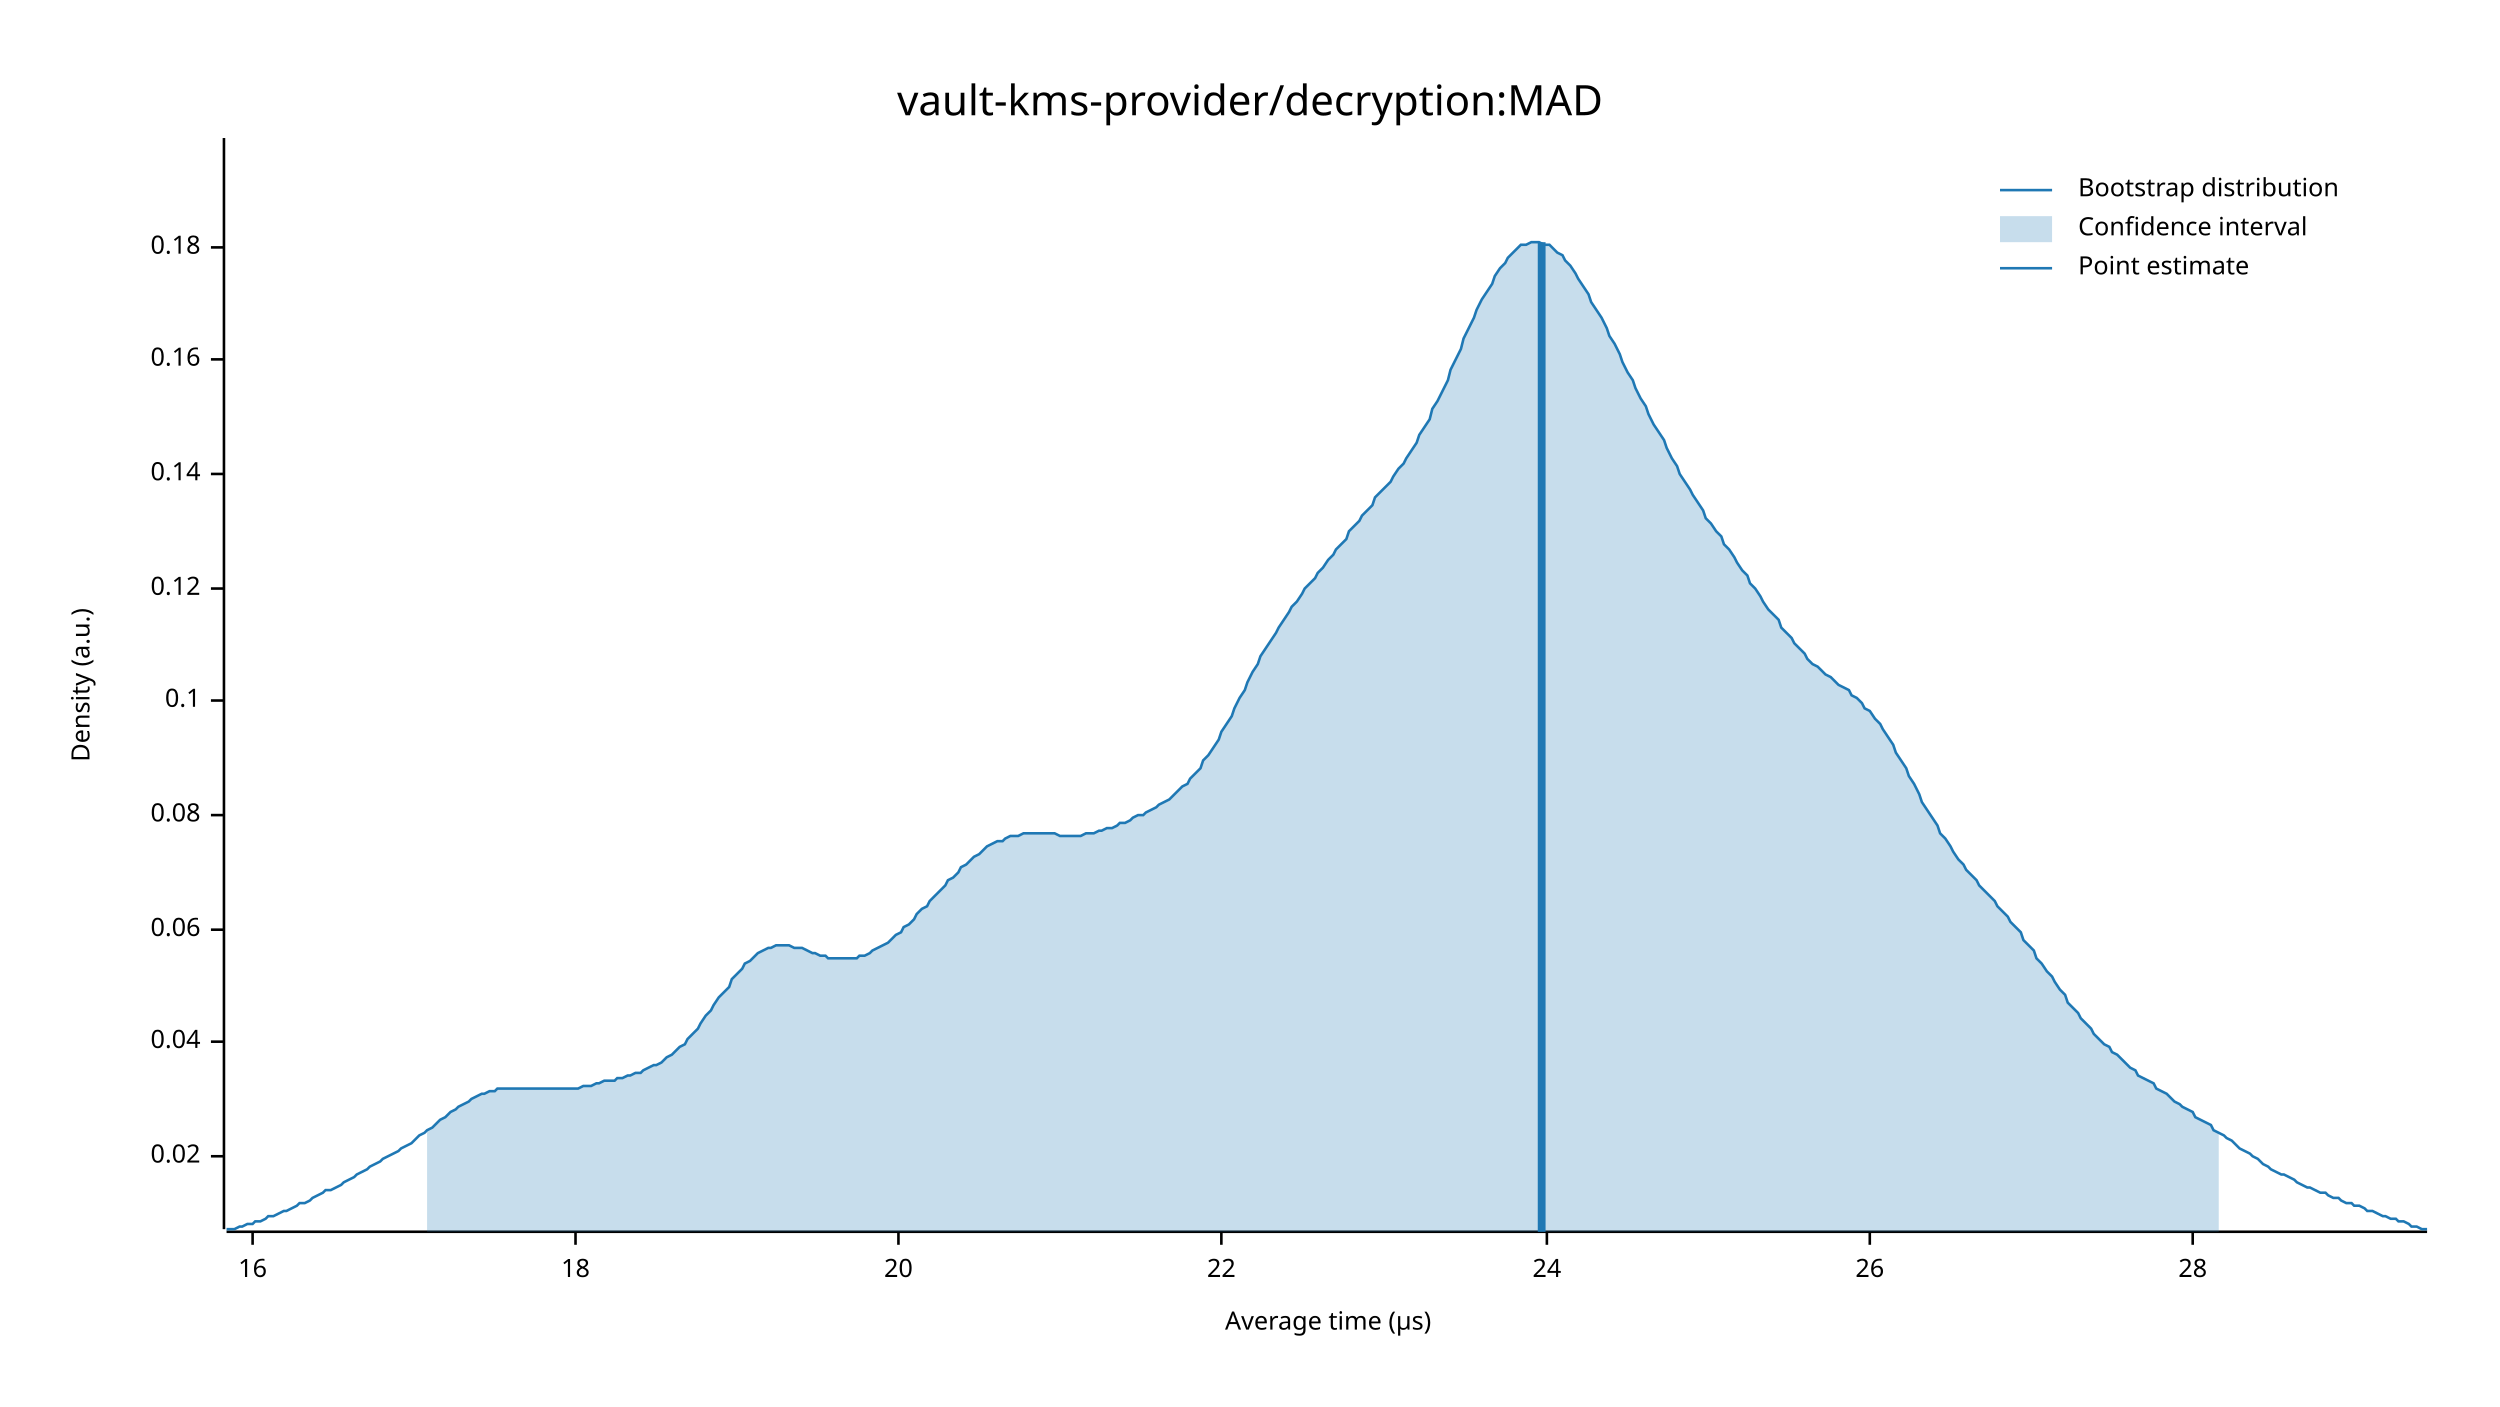
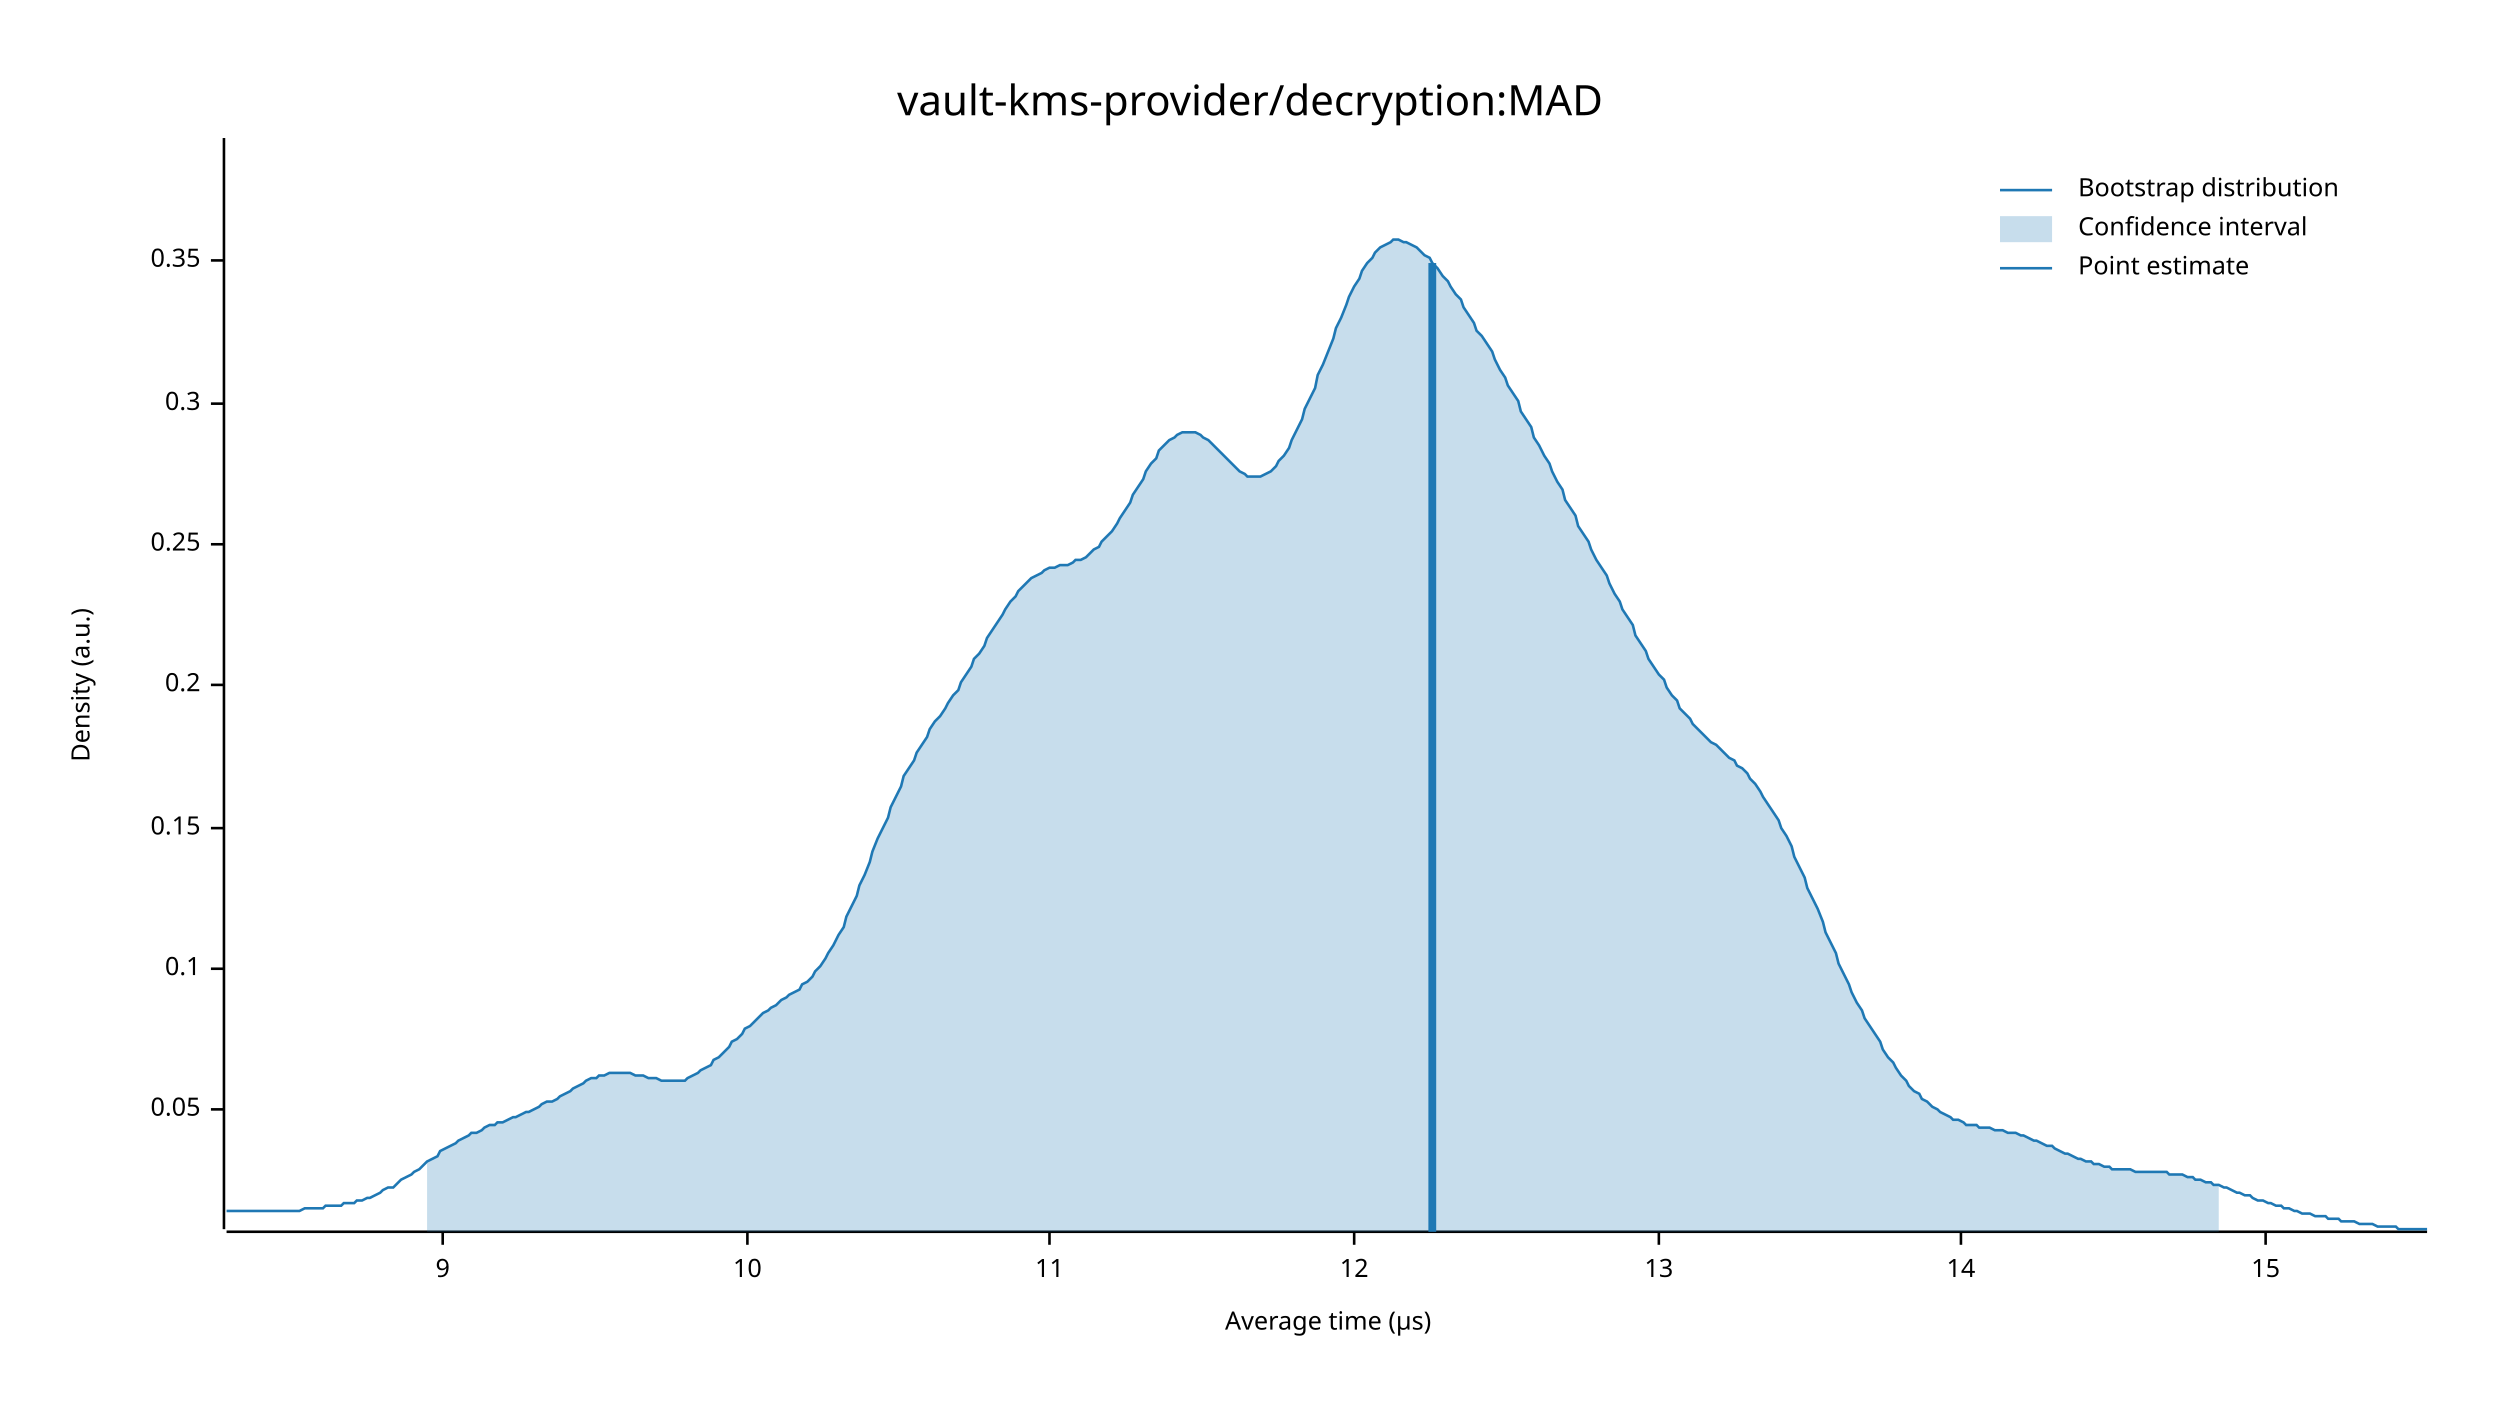
<svg xmlns="http://www.w3.org/2000/svg" width="960" height="540" viewBox="0 0 960 540">
  <text x="480" y="32" dy="0.76em" text-anchor="middle" font-family="sans-serif" font-size="16.129" opacity="1" fill="#000000">
vault-kms-provider/decryption:MAD
</text>
  <text x="27" y="263" dy="0.76em" text-anchor="middle" font-family="sans-serif" font-size="9.677" opacity="1" fill="#000000" transform="rotate(270, 27, 263)">
Density (a.u.)
</text>
  <text x="510" y="513" dy="-0.5ex" text-anchor="middle" font-family="sans-serif" font-size="9.677" opacity="1" fill="#000000">
Average time (µs)
</text>
  <polyline fill="none" opacity="1" stroke="#000000" stroke-width="1" points="86,53 86,472 " />
-   <text x="77" y="444" dy="0.5ex" text-anchor="end" font-family="sans-serif" font-size="9.677" opacity="1" fill="#000000">
- 0.02
+   <text x="77" y="426" dy="0.5ex" text-anchor="end" font-family="sans-serif" font-size="9.677" opacity="1" fill="#000000">
+ 0.05
</text>
-   <polyline fill="none" opacity="1" stroke="#000000" stroke-width="1" points="81,444 86,444 " />
-   <text x="77" y="400" dy="0.5ex" text-anchor="end" font-family="sans-serif" font-size="9.677" opacity="1" fill="#000000">
- 0.04
- </text>
-   <polyline fill="none" opacity="1" stroke="#000000" stroke-width="1" points="81,400 86,400 " />
-   <text x="77" y="357" dy="0.5ex" text-anchor="end" font-family="sans-serif" font-size="9.677" opacity="1" fill="#000000">
- 0.06
- </text>
-   <polyline fill="none" opacity="1" stroke="#000000" stroke-width="1" points="81,357 86,357 " />
-   <text x="77" y="313" dy="0.5ex" text-anchor="end" font-family="sans-serif" font-size="9.677" opacity="1" fill="#000000">
- 0.08
- </text>
-   <polyline fill="none" opacity="1" stroke="#000000" stroke-width="1" points="81,313 86,313 " />
-   <text x="77" y="269" dy="0.5ex" text-anchor="end" font-family="sans-serif" font-size="9.677" opacity="1" fill="#000000">
+   <polyline fill="none" opacity="1" stroke="#000000" stroke-width="1" points="81,426 86,426 " />
+   <text x="77" y="372" dy="0.5ex" text-anchor="end" font-family="sans-serif" font-size="9.677" opacity="1" fill="#000000">
0.1
</text>
-   <polyline fill="none" opacity="1" stroke="#000000" stroke-width="1" points="81,269 86,269 " />
-   <text x="77" y="226" dy="0.5ex" text-anchor="end" font-family="sans-serif" font-size="9.677" opacity="1" fill="#000000">
- 0.12
+   <polyline fill="none" opacity="1" stroke="#000000" stroke-width="1" points="81,372 86,372 " />
+   <text x="77" y="318" dy="0.5ex" text-anchor="end" font-family="sans-serif" font-size="9.677" opacity="1" fill="#000000">
+ 0.15
</text>
-   <polyline fill="none" opacity="1" stroke="#000000" stroke-width="1" points="81,226 86,226 " />
-   <text x="77" y="182" dy="0.5ex" text-anchor="end" font-family="sans-serif" font-size="9.677" opacity="1" fill="#000000">
- 0.14
+   <polyline fill="none" opacity="1" stroke="#000000" stroke-width="1" points="81,318 86,318 " />
+   <text x="77" y="263" dy="0.5ex" text-anchor="end" font-family="sans-serif" font-size="9.677" opacity="1" fill="#000000">
+ 0.2
</text>
-   <polyline fill="none" opacity="1" stroke="#000000" stroke-width="1" points="81,182 86,182 " />
-   <text x="77" y="138" dy="0.5ex" text-anchor="end" font-family="sans-serif" font-size="9.677" opacity="1" fill="#000000">
- 0.16
+   <polyline fill="none" opacity="1" stroke="#000000" stroke-width="1" points="81,263 86,263 " />
+   <text x="77" y="209" dy="0.5ex" text-anchor="end" font-family="sans-serif" font-size="9.677" opacity="1" fill="#000000">
+ 0.25
</text>
-   <polyline fill="none" opacity="1" stroke="#000000" stroke-width="1" points="81,138 86,138 " />
-   <text x="77" y="95" dy="0.5ex" text-anchor="end" font-family="sans-serif" font-size="9.677" opacity="1" fill="#000000">
- 0.18
+   <polyline fill="none" opacity="1" stroke="#000000" stroke-width="1" points="81,209 86,209 " />
+   <text x="77" y="155" dy="0.5ex" text-anchor="end" font-family="sans-serif" font-size="9.677" opacity="1" fill="#000000">
+ 0.3
</text>
-   <polyline fill="none" opacity="1" stroke="#000000" stroke-width="1" points="81,95 86,95 " />
+   <polyline fill="none" opacity="1" stroke="#000000" stroke-width="1" points="81,155 86,155 " />
+   <text x="77" y="100" dy="0.5ex" text-anchor="end" font-family="sans-serif" font-size="9.677" opacity="1" fill="#000000">
+ 0.35
+ </text>
+   <polyline fill="none" opacity="1" stroke="#000000" stroke-width="1" points="81,100 86,100 " />
  <polyline fill="none" opacity="1" stroke="#000000" stroke-width="1" points="87,473 932,473 " />
-   <text x="97" y="483" dy="0.76em" text-anchor="middle" font-family="sans-serif" font-size="9.677" opacity="1" fill="#000000">
- 16
+   <text x="170" y="483" dy="0.76em" text-anchor="middle" font-family="sans-serif" font-size="9.677" opacity="1" fill="#000000">
+ 9
</text>
-   <polyline fill="none" opacity="1" stroke="#000000" stroke-width="1" points="97,473 97,478 " />
-   <text x="221" y="483" dy="0.76em" text-anchor="middle" font-family="sans-serif" font-size="9.677" opacity="1" fill="#000000">
- 18
+   <polyline fill="none" opacity="1" stroke="#000000" stroke-width="1" points="170,473 170,478 " />
+   <text x="287" y="483" dy="0.76em" text-anchor="middle" font-family="sans-serif" font-size="9.677" opacity="1" fill="#000000">
+ 10
</text>
-   <polyline fill="none" opacity="1" stroke="#000000" stroke-width="1" points="221,473 221,478 " />
-   <text x="345" y="483" dy="0.76em" text-anchor="middle" font-family="sans-serif" font-size="9.677" opacity="1" fill="#000000">
- 20
+   <polyline fill="none" opacity="1" stroke="#000000" stroke-width="1" points="287,473 287,478 " />
+   <text x="403" y="483" dy="0.76em" text-anchor="middle" font-family="sans-serif" font-size="9.677" opacity="1" fill="#000000">
+ 11
</text>
-   <polyline fill="none" opacity="1" stroke="#000000" stroke-width="1" points="345,473 345,478 " />
-   <text x="469" y="483" dy="0.76em" text-anchor="middle" font-family="sans-serif" font-size="9.677" opacity="1" fill="#000000">
- 22
+   <polyline fill="none" opacity="1" stroke="#000000" stroke-width="1" points="403,473 403,478 " />
+   <text x="520" y="483" dy="0.76em" text-anchor="middle" font-family="sans-serif" font-size="9.677" opacity="1" fill="#000000">
+ 12
</text>
-   <polyline fill="none" opacity="1" stroke="#000000" stroke-width="1" points="469,473 469,478 " />
-   <text x="594" y="483" dy="0.76em" text-anchor="middle" font-family="sans-serif" font-size="9.677" opacity="1" fill="#000000">
- 24
+   <polyline fill="none" opacity="1" stroke="#000000" stroke-width="1" points="520,473 520,478 " />
+   <text x="637" y="483" dy="0.76em" text-anchor="middle" font-family="sans-serif" font-size="9.677" opacity="1" fill="#000000">
+ 13
</text>
-   <polyline fill="none" opacity="1" stroke="#000000" stroke-width="1" points="594,473 594,478 " />
-   <text x="718" y="483" dy="0.76em" text-anchor="middle" font-family="sans-serif" font-size="9.677" opacity="1" fill="#000000">
- 26
+   <polyline fill="none" opacity="1" stroke="#000000" stroke-width="1" points="637,473 637,478 " />
+   <text x="753" y="483" dy="0.76em" text-anchor="middle" font-family="sans-serif" font-size="9.677" opacity="1" fill="#000000">
+ 14
</text>
-   <polyline fill="none" opacity="1" stroke="#000000" stroke-width="1" points="718,473 718,478 " />
-   <text x="842" y="483" dy="0.76em" text-anchor="middle" font-family="sans-serif" font-size="9.677" opacity="1" fill="#000000">
- 28
+   <polyline fill="none" opacity="1" stroke="#000000" stroke-width="1" points="753,473 753,478 " />
+   <text x="870" y="483" dy="0.76em" text-anchor="middle" font-family="sans-serif" font-size="9.677" opacity="1" fill="#000000">
+ 15
</text>
-   <polyline fill="none" opacity="1" stroke="#000000" stroke-width="1" points="842,473 842,478 " />
-   <polyline fill="none" opacity="1" stroke="#1F78B4" stroke-width="1" points="87,472 88,472 90,472 92,471 93,471 95,470 97,470 98,469 100,469 102,468 103,467 105,467 107,466 109,465 110,465 112,464 114,463 115,462 117,462 119,461 120,460 122,459 124,458 125,457 127,457 129,456 131,455 132,454 134,453 136,452 137,451 139,450 141,449 142,448 144,447 146,446 147,445 149,444 151,443 153,442 154,441 156,440 158,439 159,438 161,436 163,435 164,434 166,433 168,431 169,430 171,429 173,427 175,426 176,425 178,424 180,423 181,422 183,421 185,420 186,420 188,419 190,419 191,418 193,418 195,418 197,418 198,418 200,418 202,418 203,418 205,418 207,418 208,418 210,418 212,418 214,418 215,418 217,418 219,418 220,418 222,418 224,417 225,417 227,417 229,416 230,416 232,415 234,415 236,415 237,414 239,414 241,413 242,413 244,412 246,412 247,411 249,410 251,409 252,409 254,408 256,406 258,405 259,404 261,402 263,401 264,399 266,397 268,395 269,393 271,390 273,388 274,386 276,383 278,381 280,379 281,376 283,374 285,372 286,370 288,369 290,367 291,366 293,365 295,364 296,364 298,363 300,363 302,363 303,363 305,364 307,364 308,364 310,365 312,366 313,366 315,367 317,367 318,368 320,368 322,368 324,368 325,368 327,368 329,368 330,367 332,367 334,366 335,365 337,364 339,363 341,362 342,361 344,359 346,358 347,356 349,355 351,353 352,351 354,349 356,348 357,346 359,344 361,342 363,340 364,338 366,337 368,335 369,333 371,332 373,330 374,329 376,328 378,326 379,325 381,324 383,323 385,323 386,322 388,321 390,321 391,321 393,320 395,320 396,320 398,320 400,320 401,320 403,320 405,320 407,321 408,321 410,321 412,321 413,321 415,321 417,320 418,320 420,320 422,319 423,319 425,318 427,318 429,317 430,316 432,316 434,315 435,314 437,313 439,313 440,312 442,311 444,310 445,309 447,308 449,307 451,305 452,304 454,302 456,301 457,299 459,297 461,295 462,292 464,290 466,287 468,284 469,281 471,278 473,275 474,272 476,268 478,265 479,262 481,258 483,255 484,252 486,249 488,246 490,243 491,241 493,238 495,235 496,233 498,231 500,228 501,226 503,224 505,222 506,220 508,218 510,215 512,213 513,211 515,209 517,207 518,204 520,202 522,200 523,198 525,196 527,194 528,191 530,189 532,187 534,185 535,183 537,180 539,178 540,176 542,173 544,170 545,167 547,164 549,161 550,157 552,154 554,150 556,146 557,142 559,138 561,134 562,130 564,126 566,122 567,119 569,115 571,112 573,109 574,106 576,103 578,101 579,99 581,97 583,95 584,94 586,94 588,93 589,93 591,93 593,94 595,94 596,95 598,97 600,98 601,100 603,102 605,105 606,107 608,110 610,113 611,116 613,119 615,122 617,126 618,129 620,132 622,136 623,139 625,143 627,146 628,149 630,153 632,156 633,159 635,163 637,166 639,169 640,172 642,176 644,179 645,182 647,185 649,188 650,190 652,193 654,196 655,199 657,201 659,204 661,206 662,209 664,211 666,214 667,216 669,219 671,221 672,224 674,226 676,229 677,231 679,234 681,236 683,238 684,241 686,243 688,245 689,247 691,249 693,251 694,253 696,255 698,256 700,258 701,259 703,260 705,262 706,263 708,264 710,265 711,267 713,268 715,270 716,272 718,273 720,276 722,278 723,280 725,283 727,286 728,289 730,292 732,295 733,298 735,301 737,305 738,308 740,311 742,314 744,317 745,320 747,322 749,325 750,327 752,330 754,332 755,334 757,336 759,338 760,340 762,342 764,344 766,346 767,348 769,350 771,352 772,354 774,356 776,358 777,361 779,363 781,365 782,368 784,370 786,373 788,375 789,377 791,380 793,382 794,385 796,387 798,389 799,391 801,393 803,395 804,397 806,399 808,401 810,402 811,404 813,405 815,407 816,408 818,410 820,411 821,413 823,414 825,415 827,416 828,418 830,419 832,420 833,421 835,423 837,424 838,425 840,426 842,427 843,429 845,430 847,431 849,432 850,434 852,435 854,436 855,437 857,438 859,440 860,441 862,442 864,443 865,444 867,445 869,447 871,448 872,449 874,450 876,451 877,451 879,452 881,453 882,454 884,455 886,456 887,456 889,457 891,458 893,458 894,459 896,460 898,460 899,461 901,462 903,462 904,463 906,463 908,464 909,465 911,465 913,466 915,467 916,467 918,468 920,468 921,469 923,469 925,470 926,471 928,471 930,472 932,472 " />
-   <polygon opacity="0.25" fill="#1F78B4" points="164,434 166,433 168,431 169,430 171,429 173,427 175,426 176,425 178,424 180,423 181,422 183,421 185,420 186,420 188,419 190,419 191,418 193,418 195,418 197,418 198,418 200,418 202,418 203,418 205,418 207,418 208,418 210,418 212,418 214,418 215,418 217,418 219,418 220,418 222,418 224,417 225,417 227,417 229,416 230,416 232,415 234,415 236,415 237,414 239,414 241,413 242,413 244,412 246,412 247,411 249,410 251,409 252,409 254,408 256,406 258,405 259,404 261,402 263,401 264,399 266,397 268,395 269,393 271,390 273,388 274,386 276,383 278,381 280,379 281,376 283,374 285,372 286,370 288,369 290,367 291,366 293,365 295,364 296,364 298,363 300,363 302,363 303,363 305,364 307,364 308,364 310,365 312,366 313,366 315,367 317,367 318,368 320,368 322,368 324,368 325,368 327,368 329,368 330,367 332,367 334,366 335,365 337,364 339,363 341,362 342,361 344,359 346,358 347,356 349,355 351,353 352,351 354,349 356,348 357,346 359,344 361,342 363,340 364,338 366,337 368,335 369,333 371,332 373,330 374,329 376,328 378,326 379,325 381,324 383,323 385,323 386,322 388,321 390,321 391,321 393,320 395,320 396,320 398,320 400,320 401,320 403,320 405,320 407,321 408,321 410,321 412,321 413,321 415,321 417,320 418,320 420,320 422,319 423,319 425,318 427,318 429,317 430,316 432,316 434,315 435,314 437,313 439,313 440,312 442,311 444,310 445,309 447,308 449,307 451,305 452,304 454,302 456,301 457,299 459,297 461,295 462,292 464,290 466,287 468,284 469,281 471,278 473,275 474,272 476,268 478,265 479,262 481,258 483,255 484,252 486,249 488,246 490,243 491,241 493,238 495,235 496,233 498,231 500,228 501,226 503,224 505,222 506,220 508,218 510,215 512,213 513,211 515,209 517,207 518,204 520,202 522,200 523,198 525,196 527,194 528,191 530,189 532,187 534,185 535,183 537,180 539,178 540,176 542,173 544,170 545,167 547,164 549,161 550,157 552,154 554,150 556,146 557,142 559,138 561,134 562,130 564,126 566,122 567,119 569,115 571,112 573,109 574,106 576,103 578,101 579,99 581,97 583,95 584,94 586,94 588,93 589,93 591,93 593,94 595,94 596,95 598,97 600,98 601,100 603,102 605,105 606,107 608,110 610,113 611,116 613,119 615,122 617,126 618,129 620,132 622,136 623,139 625,143 627,146 628,149 630,153 632,156 633,159 635,163 637,166 639,169 640,172 642,176 644,179 645,182 647,185 649,188 650,190 652,193 654,196 655,199 657,201 659,204 661,206 662,209 664,211 666,214 667,216 669,219 671,221 672,224 674,226 676,229 677,231 679,234 681,236 683,238 684,241 686,243 688,245 689,247 691,249 693,251 694,253 696,255 698,256 700,258 701,259 703,260 705,262 706,263 708,264 710,265 711,267 713,268 715,270 716,272 718,273 720,276 722,278 723,280 725,283 727,286 728,289 730,292 732,295 733,298 735,301 737,305 738,308 740,311 742,314 744,317 745,320 747,322 749,325 750,327 752,330 754,332 755,334 757,336 759,338 760,340 762,342 764,344 766,346 767,348 769,350 771,352 772,354 774,356 776,358 777,361 779,363 781,365 782,368 784,370 786,373 788,375 789,377 791,380 793,382 794,385 796,387 798,389 799,391 801,393 803,395 804,397 806,399 808,401 810,402 811,404 813,405 815,407 816,408 818,410 820,411 821,413 823,414 825,415 827,416 828,418 830,419 832,420 833,421 835,423 837,424 838,425 840,426 842,427 843,429 845,430 847,431 849,432 850,434 852,435 852,473 164,473 " />
-   <polyline fill="none" opacity="1" stroke="#1F78B4" stroke-width="3" points="592,473 592,93 " />
+   <polyline fill="none" opacity="1" stroke="#000000" stroke-width="1" points="870,473 870,478 " />
+   <polyline fill="none" opacity="1" stroke="#1F78B4" stroke-width="1" points="87,465 88,465 90,465 92,465 93,465 95,465 97,465 98,465 100,465 102,465 103,465 105,465 107,465 109,465 110,465 112,465 114,465 115,465 117,464 119,464 120,464 122,464 124,464 125,463 127,463 129,463 131,463 132,462 134,462 136,462 137,461 139,461 141,460 142,460 144,459 146,458 147,457 149,456 151,456 153,454 154,453 156,452 158,451 159,450 161,449 163,447 164,446 166,445 168,444 169,442 171,441 173,440 175,439 176,438 178,437 180,436 181,435 183,435 185,434 186,433 188,432 190,432 191,431 193,431 195,430 197,429 198,429 200,428 202,427 203,427 205,426 207,425 208,424 210,423 212,423 214,422 215,421 217,420 219,419 220,418 222,417 224,416 225,415 227,414 229,414 230,413 232,413 234,412 236,412 237,412 239,412 241,412 242,412 244,413 246,413 247,413 249,414 251,414 252,414 254,415 256,415 258,415 259,415 261,415 263,415 264,414 266,413 268,412 269,411 271,410 273,409 274,407 276,406 278,404 280,402 281,400 283,399 285,397 286,395 288,394 290,392 291,391 293,389 295,388 296,387 298,386 300,384 302,383 303,382 305,381 307,380 308,378 310,377 312,375 313,373 315,371 317,368 318,366 320,363 322,359 324,356 325,352 327,348 329,344 330,340 332,336 334,331 335,327 337,322 339,318 341,314 342,310 344,306 346,302 347,298 349,295 351,292 352,289 354,286 356,283 357,280 359,277 361,275 363,272 364,270 366,267 368,265 369,262 371,259 373,256 374,253 376,251 378,248 379,245 381,242 383,239 385,236 386,234 388,231 390,229 391,227 393,225 395,223 396,222 398,221 400,220 401,219 403,218 405,218 407,217 408,217 410,217 412,216 413,215 415,215 417,214 418,213 420,211 422,210 423,208 425,206 427,204 429,201 430,199 432,196 434,193 435,190 437,187 439,184 440,181 442,178 444,176 445,173 447,171 449,169 451,168 452,167 454,166 456,166 457,166 459,166 461,167 462,168 464,169 466,171 468,173 469,174 471,176 473,178 474,179 476,181 478,182 479,183 481,183 483,183 484,183 486,182 488,181 490,179 491,177 493,175 495,172 496,169 498,165 500,161 501,157 503,153 505,149 506,144 508,140 510,135 512,130 513,126 515,122 517,117 518,114 520,110 522,107 523,104 525,101 527,99 528,97 530,95 532,94 534,93 535,92 537,92 539,93 540,93 542,94 544,95 545,96 547,98 549,99 550,101 552,103 554,106 556,108 557,110 559,113 561,115 562,118 564,121 566,124 567,127 569,129 571,132 573,135 574,138 576,142 578,145 579,148 581,151 583,154 584,158 586,161 588,164 589,168 591,171 593,175 595,178 596,181 598,185 600,188 601,192 603,195 605,198 606,202 608,205 610,208 611,211 613,215 615,218 617,221 618,224 620,228 622,231 623,234 625,237 627,240 628,244 630,247 632,250 633,253 635,256 637,259 639,261 640,264 642,267 644,269 645,272 647,274 649,276 650,278 652,280 654,282 655,283 657,285 659,286 661,288 662,289 664,291 666,292 667,294 669,295 671,297 672,299 674,301 676,304 677,306 679,309 681,312 683,315 684,318 686,321 688,325 689,329 691,333 693,337 694,341 696,345 698,349 700,354 701,358 703,362 705,366 706,370 708,374 710,378 711,381 713,385 715,388 716,391 718,394 720,397 722,400 723,403 725,406 727,408 728,410 730,413 732,415 733,417 735,419 737,420 738,422 740,423 742,425 744,426 745,427 747,428 749,429 750,430 752,430 754,431 755,432 757,432 759,432 760,433 762,433 764,433 766,434 767,434 769,434 771,435 772,435 774,435 776,436 777,436 779,437 781,438 782,438 784,439 786,440 788,440 789,441 791,442 793,443 794,443 796,444 798,445 799,445 801,446 803,446 804,447 806,447 808,448 810,448 811,449 813,449 815,449 816,449 818,449 820,450 821,450 823,450 825,450 827,450 828,450 830,450 832,450 833,451 835,451 837,451 838,451 840,452 842,452 843,453 845,453 847,454 849,454 850,455 852,455 854,456 855,456 857,457 859,458 860,458 862,459 864,459 865,460 867,461 869,461 871,462 872,462 874,463 876,463 877,464 879,464 881,465 882,465 884,466 886,466 887,466 889,467 891,467 893,467 894,468 896,468 898,468 899,469 901,469 903,469 904,469 906,470 908,470 909,470 911,470 913,471 915,471 916,471 918,471 920,471 921,472 923,472 925,472 926,472 928,472 930,472 932,472 " />
+   <polygon opacity="0.25" fill="#1F78B4" points="164,446 166,445 168,444 169,442 171,441 173,440 175,439 176,438 178,437 180,436 181,435 183,435 185,434 186,433 188,432 190,432 191,431 193,431 195,430 197,429 198,429 200,428 202,427 203,427 205,426 207,425 208,424 210,423 212,423 214,422 215,421 217,420 219,419 220,418 222,417 224,416 225,415 227,414 229,414 230,413 232,413 234,412 236,412 237,412 239,412 241,412 242,412 244,413 246,413 247,413 249,414 251,414 252,414 254,415 256,415 258,415 259,415 261,415 263,415 264,414 266,413 268,412 269,411 271,410 273,409 274,407 276,406 278,404 280,402 281,400 283,399 285,397 286,395 288,394 290,392 291,391 293,389 295,388 296,387 298,386 300,384 302,383 303,382 305,381 307,380 308,378 310,377 312,375 313,373 315,371 317,368 318,366 320,363 322,359 324,356 325,352 327,348 329,344 330,340 332,336 334,331 335,327 337,322 339,318 341,314 342,310 344,306 346,302 347,298 349,295 351,292 352,289 354,286 356,283 357,280 359,277 361,275 363,272 364,270 366,267 368,265 369,262 371,259 373,256 374,253 376,251 378,248 379,245 381,242 383,239 385,236 386,234 388,231 390,229 391,227 393,225 395,223 396,222 398,221 400,220 401,219 403,218 405,218 407,217 408,217 410,217 412,216 413,215 415,215 417,214 418,213 420,211 422,210 423,208 425,206 427,204 429,201 430,199 432,196 434,193 435,190 437,187 439,184 440,181 442,178 444,176 445,173 447,171 449,169 451,168 452,167 454,166 456,166 457,166 459,166 461,167 462,168 464,169 466,171 468,173 469,174 471,176 473,178 474,179 476,181 478,182 479,183 481,183 483,183 484,183 486,182 488,181 490,179 491,177 493,175 495,172 496,169 498,165 500,161 501,157 503,153 505,149 506,144 508,140 510,135 512,130 513,126 515,122 517,117 518,114 520,110 522,107 523,104 525,101 527,99 528,97 530,95 532,94 534,93 535,92 537,92 539,93 540,93 542,94 544,95 545,96 547,98 549,99 550,101 552,103 554,106 556,108 557,110 559,113 561,115 562,118 564,121 566,124 567,127 569,129 571,132 573,135 574,138 576,142 578,145 579,148 581,151 583,154 584,158 586,161 588,164 589,168 591,171 593,175 595,178 596,181 598,185 600,188 601,192 603,195 605,198 606,202 608,205 610,208 611,211 613,215 615,218 617,221 618,224 620,228 622,231 623,234 625,237 627,240 628,244 630,247 632,250 633,253 635,256 637,259 639,261 640,264 642,267 644,269 645,272 647,274 649,276 650,278 652,280 654,282 655,283 657,285 659,286 661,288 662,289 664,291 666,292 667,294 669,295 671,297 672,299 674,301 676,304 677,306 679,309 681,312 683,315 684,318 686,321 688,325 689,329 691,333 693,337 694,341 696,345 698,349 700,354 701,358 703,362 705,366 706,370 708,374 710,378 711,381 713,385 715,388 716,391 718,394 720,397 722,400 723,403 725,406 727,408 728,410 730,413 732,415 733,417 735,419 737,420 738,422 740,423 742,425 744,426 745,427 747,428 749,429 750,430 752,430 754,431 755,432 757,432 759,432 760,433 762,433 764,433 766,434 767,434 769,434 771,435 772,435 774,435 776,436 777,436 779,437 781,438 782,438 784,439 786,440 788,440 789,441 791,442 793,443 794,443 796,444 798,445 799,445 801,446 803,446 804,447 806,447 808,448 810,448 811,449 813,449 815,449 816,449 818,449 820,450 821,450 823,450 825,450 827,450 828,450 830,450 832,450 833,451 835,451 837,451 838,451 840,452 842,452 843,453 845,453 847,454 849,454 850,455 852,455 852,473 164,473 " />
+   <polyline fill="none" opacity="1" stroke="#1F78B4" stroke-width="3" points="550,473 550,101 " />
  <text x="798" y="68" dy="0.76em" text-anchor="start" font-family="sans-serif" font-size="9.677" opacity="1" fill="#000000">
Bootstrap distribution
</text>
  <text x="798" y="83" dy="0.76em" text-anchor="start" font-family="sans-serif" font-size="9.677" opacity="1" fill="#000000">
Confidence interval
</text>
  <text x="798" y="98" dy="0.76em" text-anchor="start" font-family="sans-serif" font-size="9.677" opacity="1" fill="#000000">
Point estimate
</text>
  <polyline fill="none" opacity="1" stroke="#1F78B4" stroke-width="1" points="768,73 788,73 " />
  <rect x="768" y="83" width="20" height="10" opacity="0.25" fill="#1F78B4" stroke="none" />
  <polyline fill="none" opacity="1" stroke="#1F78B4" stroke-width="1" points="768,103 788,103 " />
</svg>
